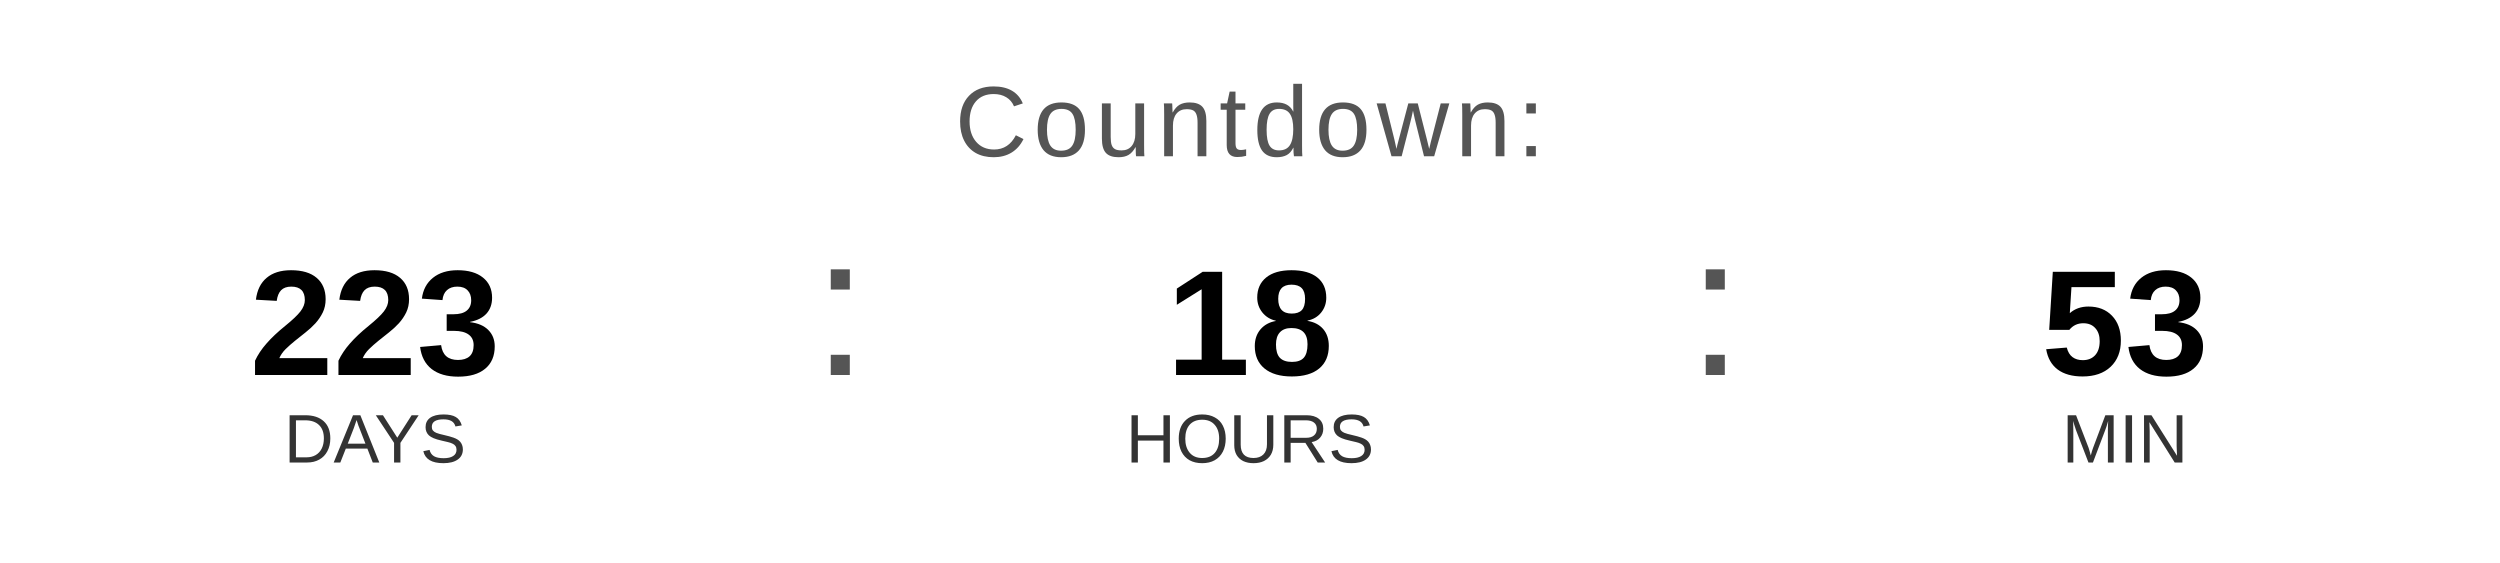
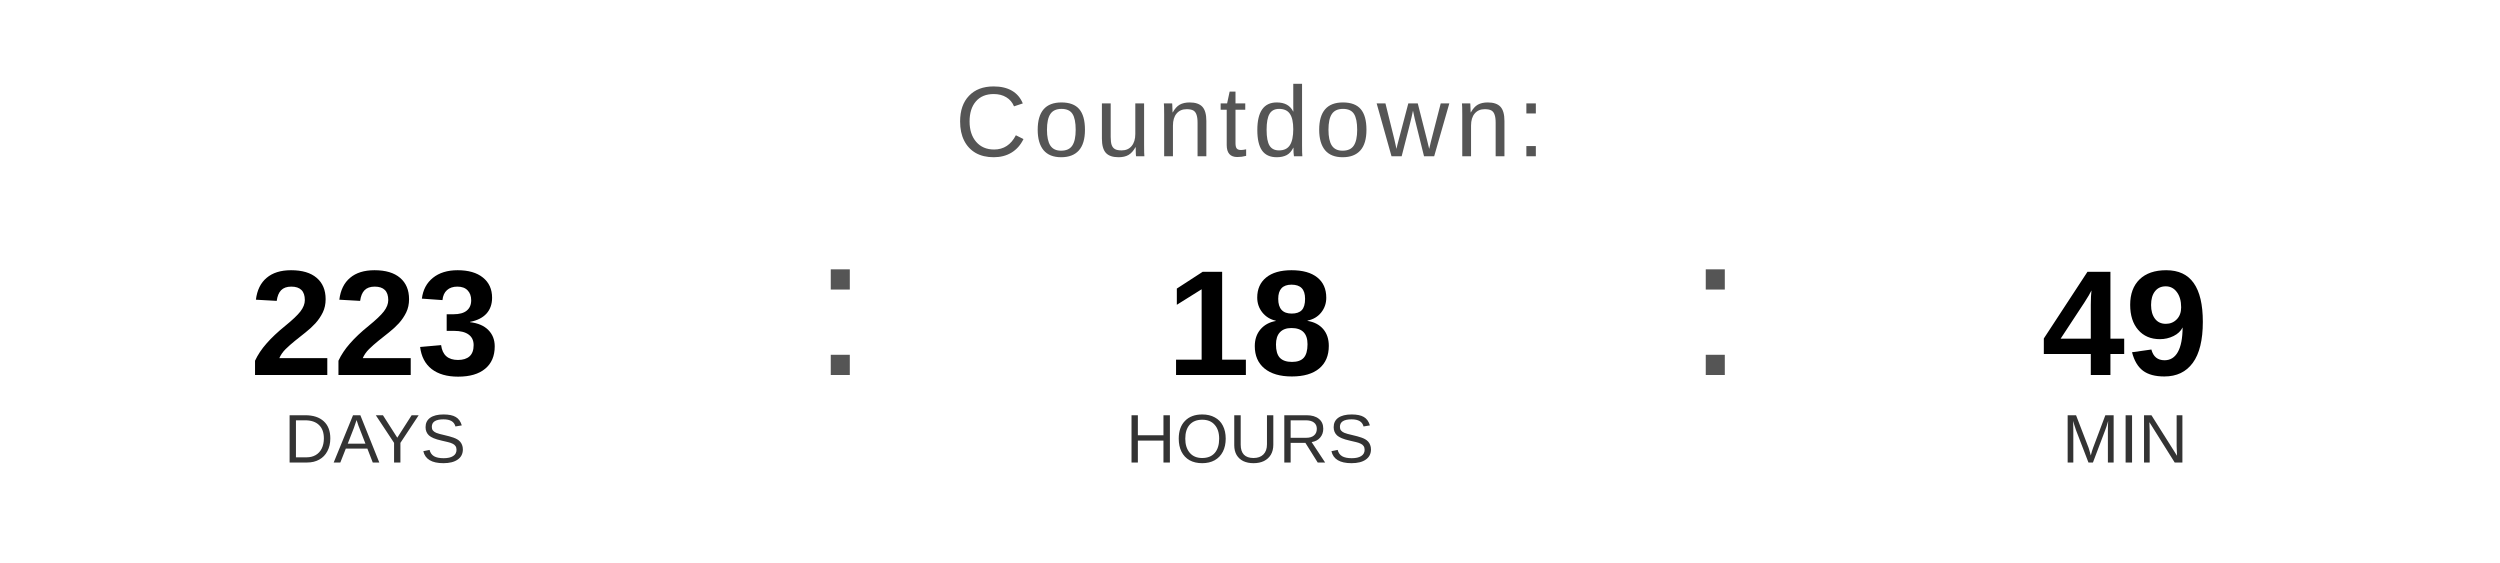
<svg xmlns="http://www.w3.org/2000/svg" width="400" height="90" viewBox="0 0 400 90">
  <text x="200" y="25" font-family="Arial, Helvetica, sans-serif" font-size="16" fill="#555555" text-anchor="middle" letter-spacing="1">
    Countdown:
  </text>
  <text x="60" y="60" font-family="Arial, Helvetica, sans-serif" font-size="24" font-weight="bold" fill="#000000" text-anchor="middle">223</text>
  <text x="60" y="74" font-family="Arial, Helvetica, sans-serif" font-size="11" fill="#333333" text-anchor="middle">DAYS</text>
  <text x="130" y="60" font-family="Arial, sans-serif" font-size="32" fill="#555555">:</text>
  <text x="200" y="60" font-family="Arial, Helvetica, sans-serif" font-size="24" font-weight="bold" fill="#000000" text-anchor="middle">18</text>
  <text x="200" y="74" font-family="Arial, Helvetica, sans-serif" font-size="11" fill="#333333" text-anchor="middle">HOURS</text>
  <text x="270" y="60" font-family="Arial, sans-serif" font-size="32" fill="#555555">:</text>
-   <text x="340" y="60" font-family="Arial, Helvetica, sans-serif" font-size="24" font-weight="bold" fill="#000000" text-anchor="middle">53</text>
+   <text x="340" y="60" font-family="Arial, Helvetica, sans-serif" font-size="24" font-weight="bold" fill="#000000" text-anchor="middle">49</text>
  <text x="340" y="74" font-family="Arial, Helvetica, sans-serif" font-size="11" fill="#333333" text-anchor="middle">MIN</text>
</svg>
